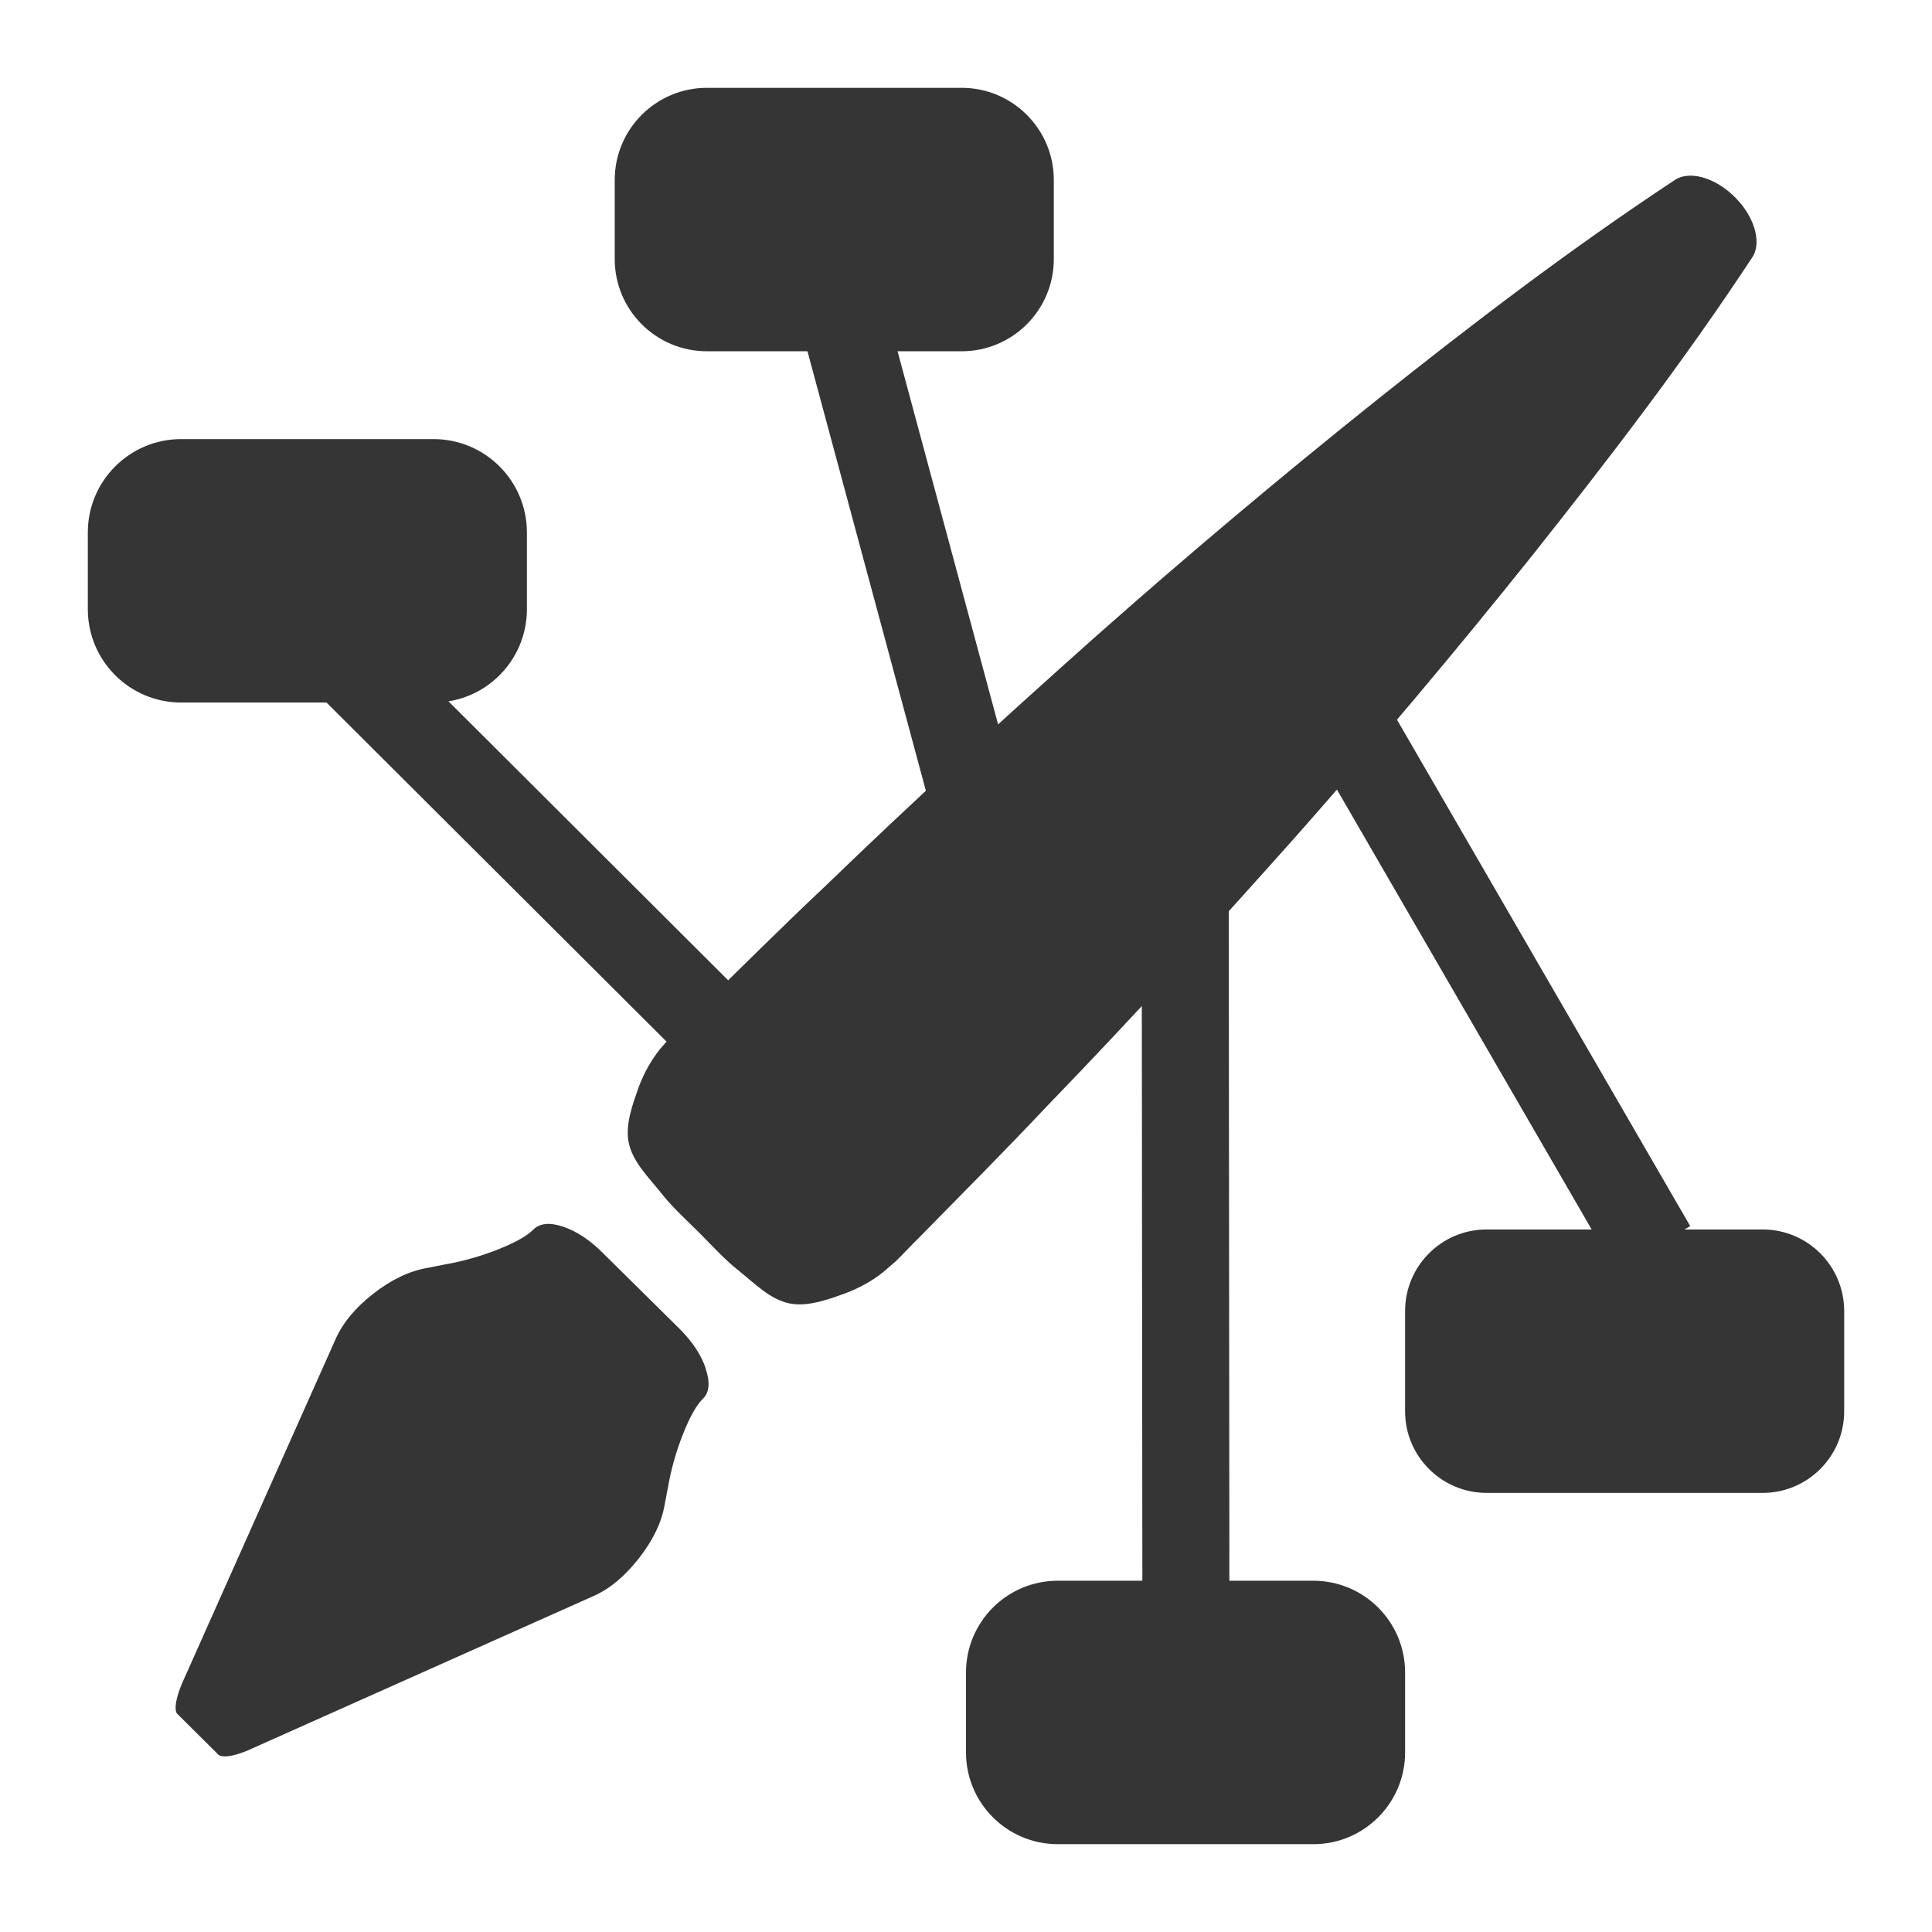
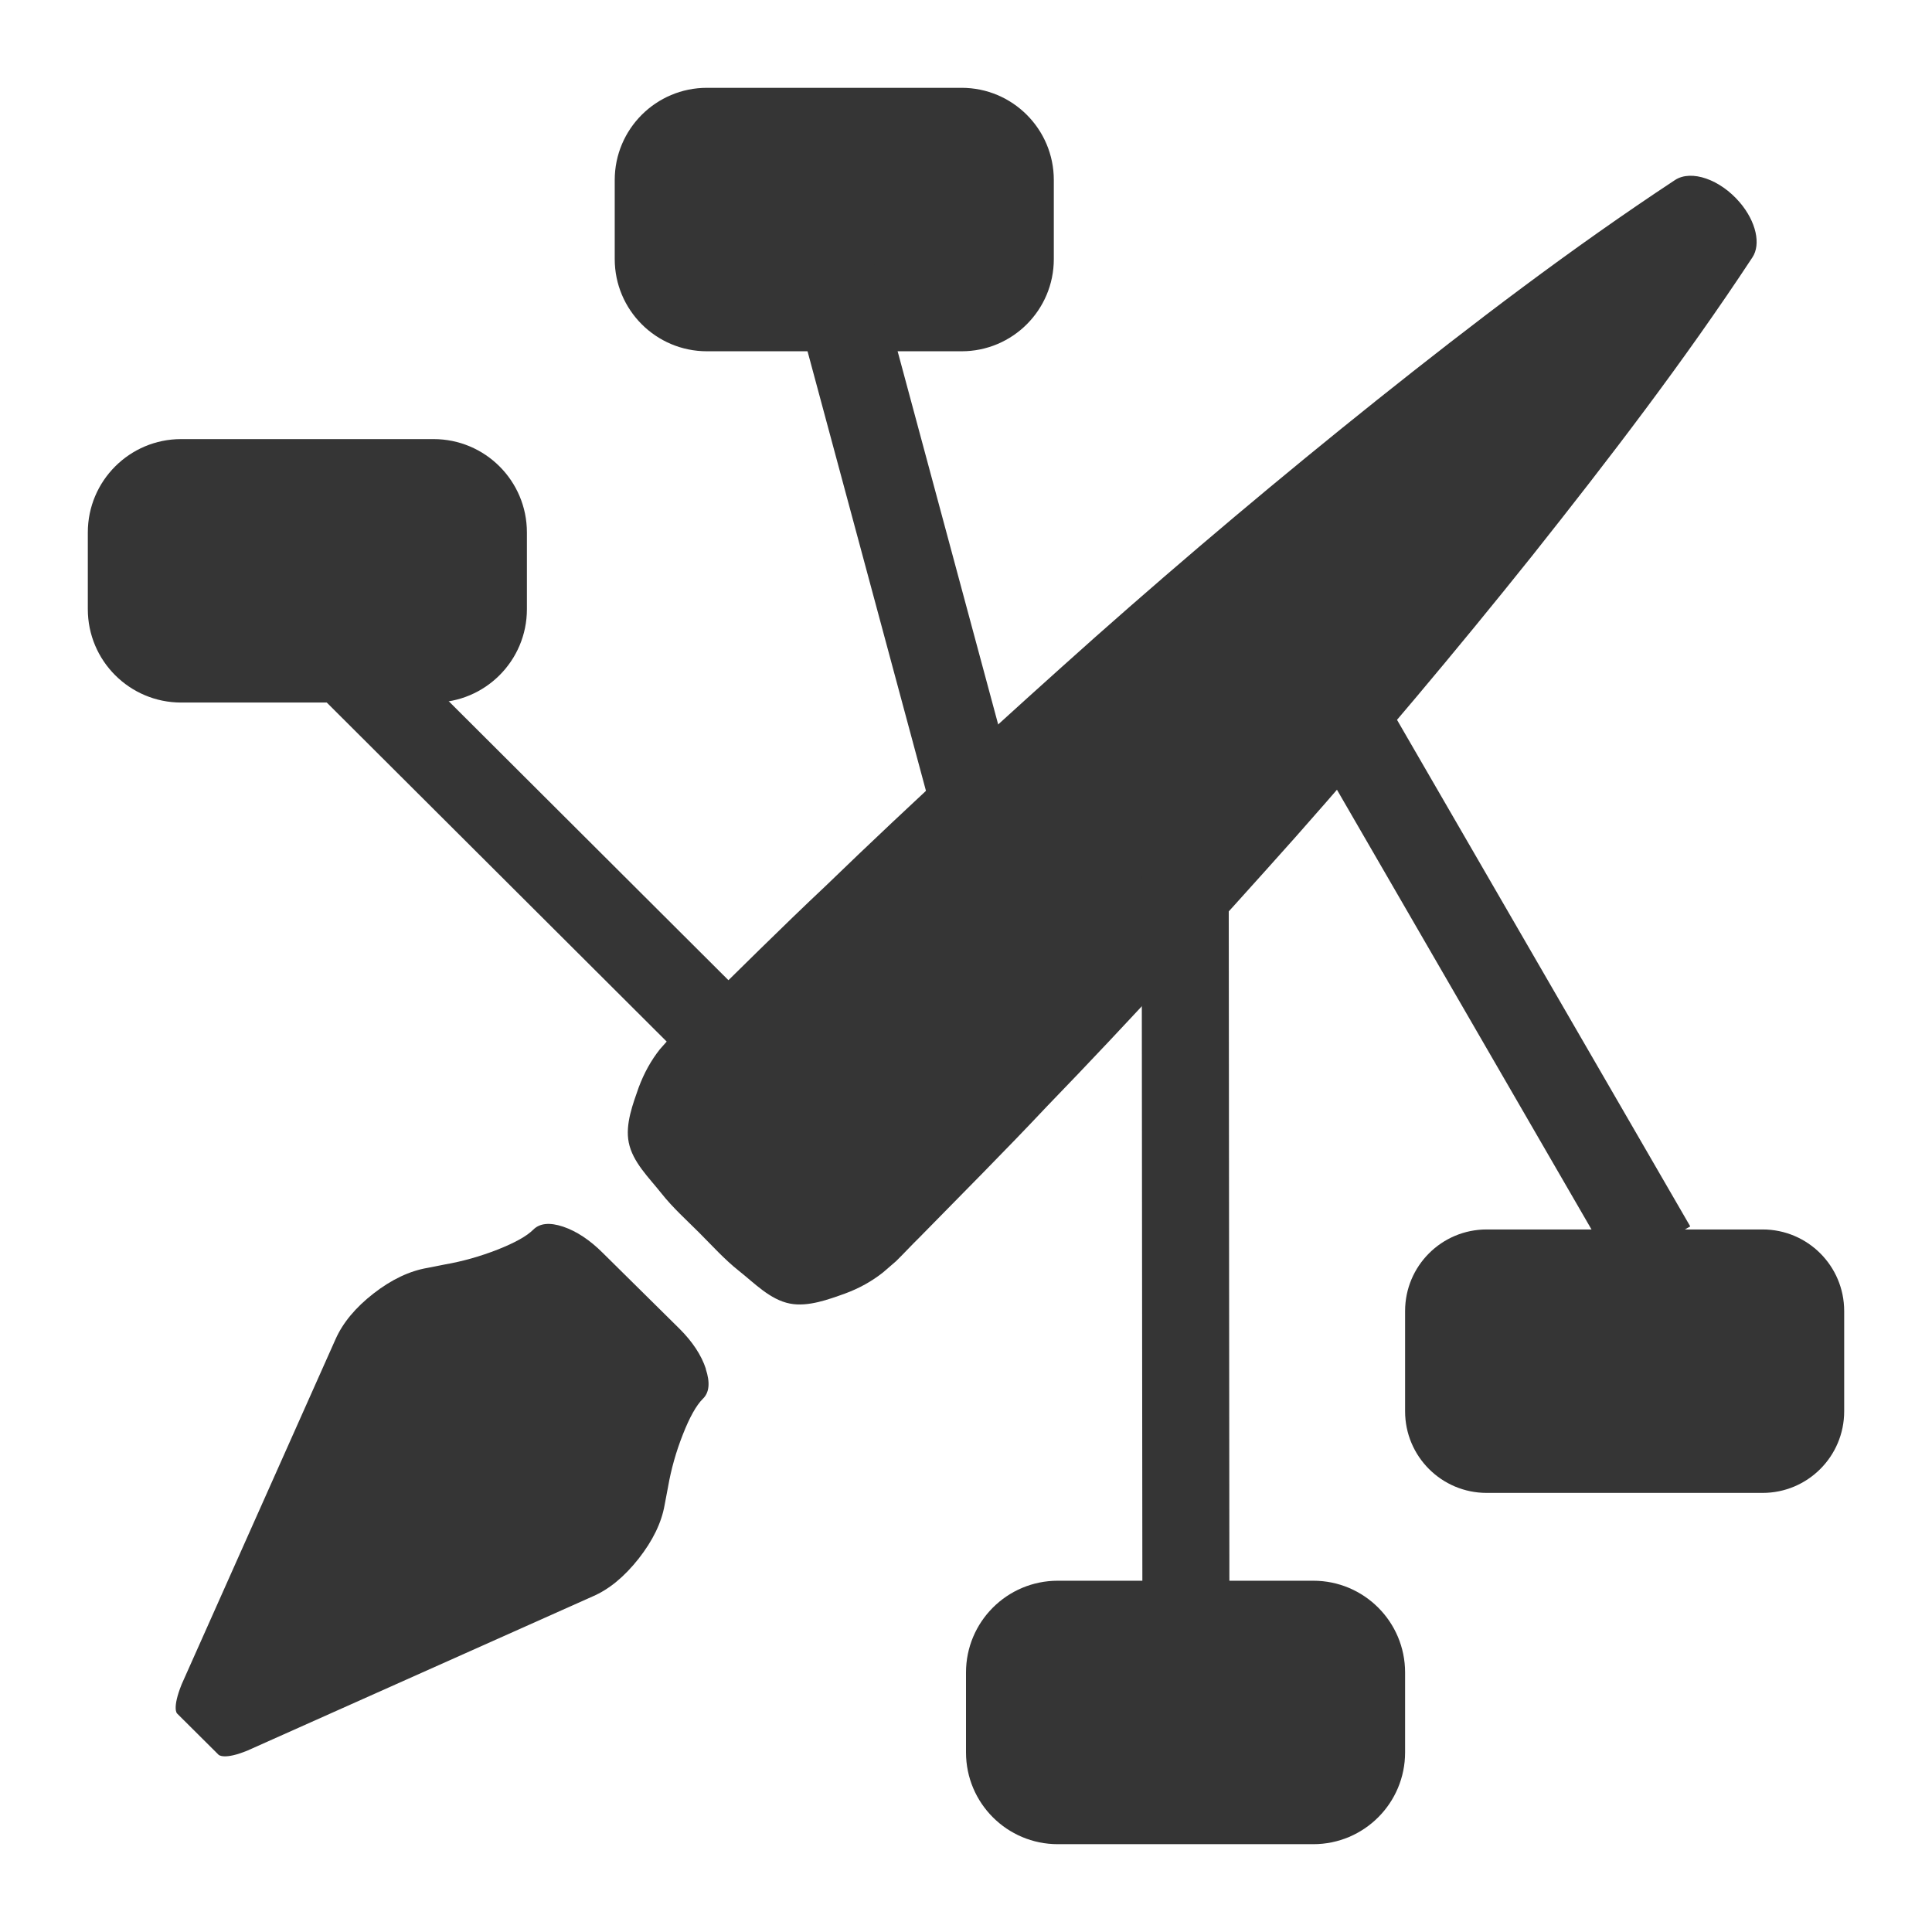
- <svg xmlns="http://www.w3.org/2000/svg" width="22" height="22" id="svg1334" version="1.0">
-   <defs id="defs1336" />
-   <g id="layer1" transform="translate(0,-42)">
-     <rect style="fill:#353535;fill-opacity:1;stroke:none" id="rect1334" width="5" height="3" x="16" y="56" ry="0.929" />
-     <rect style="fill:#353535;fill-opacity:1;stroke:none" id="rect2242" width="5" height="3" x="7" y="43" ry="1.05" />
-     <path style="color:#000000;font-style:normal;font-variant:normal;font-weight:normal;font-stretch:normal;font-size:medium;line-height:normal;font-family:'Andale Mono';-inkscape-font-specification:'Andale Mono';text-indent:0;text-align:start;text-decoration:none;text-decoration-line:none;letter-spacing:normal;word-spacing:normal;text-transform:none;direction:ltr;block-progression:tb;writing-mode:lr-tb;text-anchor:start;display:inline;overflow:visible;visibility:visible;opacity:1;fill-opacity:1;marker:none;enable-background:accumulate;fill:#353535" d="m 8.945,45.073 1.821,6.759 0.957,-0.256 -1.821,-6.759 -0.957,0.256 z" id="path3123" />
-     <rect style="fill:#353535;fill-opacity:1;stroke:none" id="rect3121" width="5" height="3" x="1" y="47" ry="1.063" />
-     <rect style="fill:#353535;fill-opacity:1;stroke:none" id="rect1328" width="5" height="3" x="11" y="60" ry="1.045" />
-     <g id="g4267" transform="matrix(0.6304355,0.6304704,-0.6304355,0.6304704,36.57145,9.566968)" style="fill:#353535;fill-opacity:1">
-       <path d="m 15.453,60.715 c 0.165,0.083 0.246,0.182 0.243,0.297 1e-6,0.117 0.047,0.285 0.142,0.502 0.094,0.217 0.208,0.42 0.341,0.609 l 0.13,0.191 c 0.133,0.189 0.216,0.43 0.251,0.722 0.034,0.292 0.01,0.544 -0.075,0.756 l -1.723,4.503 C 14.637,68.6 14.538,68.6 14.538,68.6 l -0.749,0.002 c 0,0 -0.09,0.004 -0.222,-0.306 L 11.84,63.788 c -0.082,-0.214 -0.105,-0.466 -0.069,-0.754 0.036,-0.288 0.121,-0.528 0.257,-0.72 l 0.126,-0.188 c 0.133,-0.189 0.246,-0.392 0.341,-0.609 0.094,-0.217 0.142,-0.384 0.142,-0.502 7e-6,-0.117 0.081,-0.216 0.243,-0.297 0.162,-0.08 0.361,-0.121 0.595,-0.121 l 1.379,-0.008 c 0.235,0 0.435,0.041 0.599,0.124 z" id="path4233" style="fill:#353535;fill-opacity:1" />
-       <g transform="matrix(-0.0667802,0,0,-0.0417344,16.19452,59.9962)" id="g4258" style="overflow:visible;fill:#353535;fill-opacity:1">
-         <path transform="matrix(23.96104,0,0,23.96104,197.7685,-17.81791)" id="path4248" d="M -5.727,2.498 C -5.74,2.318 -5.771,2.14 -5.822,1.961 -5.881,1.766 -5.953,1.507 -6.076,1.375 -6.21,1.232 -6.389,1.24 -6.549,1.21 c -0.144,-0.027 -0.289,-0.014 -0.434,-0.014 -0.147,-3.15e-5 -0.294,-0.013 -0.439,0.014 -0.16,0.03 -0.339,0.021 -0.473,0.165 -0.123,0.132 -0.196,0.391 -0.254,0.586 -0.051,0.18 -0.083,0.357 -0.096,0.537 l -0.01,0.217 c -0.001,0.138 0.003,0.277 0.002,0.416 0.005,0.781 0.005,1.562 0.02,2.342 0.016,1.561 0.061,3.12 0.117,4.68 0.06,1.56 0.143,3.122 0.252,4.682 0.112,1.56 0.24,3.122 0.441,4.682 0.025,0.194 0.179,0.355 0.381,0.381 0.242,0.031 0.46,-0.14 0.492,-0.381 0.2,-1.56 0.331,-3.121 0.441,-4.682 0.109,-1.561 0.193,-3.122 0.252,-4.682 0.056,-1.561 0.101,-3.12 0.117,-4.68 0.015,-0.78 0.015,-1.562 0.02,-2.342 -0.001,-0.138 0.003,-0.278 0.002,-0.416 z" style="fill:#353535;fill-opacity:1" />
+ <svg xmlns="http://www.w3.org/2000/svg" viewBox="0 0 22 22">
+   <g transform="translate(0,-42)">
+     <rect width="5" height="3" x="16" y="56" rx="0.929" style="fill:#353535;fill-opacity:1;stroke:none" />
+     <rect width="5" height="3" x="7" y="43" rx="1.05" style="fill:#353535;fill-opacity:1;stroke:none" />
+     <path d="m 8.945 45.07 1.821 6.759 0.957 -0.256 -1.821 -6.759 -0.957 0.256 z" style="visibility:visible;fill:#353535;opacity:1;fill-opacity:1;display:inline;color:#000" />
+     <rect width="5" height="3" x="1" y="47" rx="1.063" style="fill:#353535;fill-opacity:1;stroke:none" />
+     <rect width="5" height="3" x="11" y="60" rx="1.045" style="fill:#353535;fill-opacity:1;stroke:none" />
+     <g transform="matrix(0.6304355,0.6304704,-0.6304355,0.6304704,36.57145,9.566968)" style="fill:#353535;fill-opacity:1">
+       <path d="m 15.453 60.715 c 0.165 0.083 0.246 0.182 0.243 0.297 0 0.117 0.047 0.285 0.142 0.502 0.094 0.217 0.208 0.42 0.341 0.609 l 0.13 0.191 c 0.133 0.189 0.216 0.43 0.251 0.722 0.034 0.292 0.01 0.544 -0.075 0.756 l -1.723 4.503 c -0.125 0.304 -0.224 0.304 -0.224 0.304 l -0.749 0.002 c 0 0 -0.09 0.004 -0.222 -0.306 l -1.727 -4.507 c -0.082 -0.214 -0.105 -0.466 -0.069 -0.754 0.036 -0.288 0.121 -0.528 0.257 -0.72 l 0.126 -0.188 c 0.133 -0.189 0.246 -0.392 0.341 -0.609 0.094 -0.217 0.142 -0.384 0.142 -0.502 0 -0.117 0.081 -0.216 0.243 -0.297 0.162 -0.08 0.361 -0.121 0.595 -0.121 l 1.379 -0.008 c 0.235 0 0.435 0.041 0.599 0.124 z" />
+       <g transform="matrix(-0.0667802,0,0,-0.0417344,16.19452,59.9962)">
+         <path transform="matrix(23.96104,0,0,23.96104,197.7685,-17.81791)" d="m -5.727 2.498 c -0.013 -0.18 -0.045 -0.358 -0.096 -0.537 -0.059 -0.195 -0.13 -0.454 -0.254 -0.586 -0.134 -0.143 -0.313 -0.135 -0.473 -0.165 c -0.144 -0.027 -0.289 -0.014 -0.434 -0.014 -0.147 0 -0.294 -0.013 -0.439 0.014 -0.16 0.03 -0.339 0.021 -0.473 0.165 -0.123 0.132 -0.196 0.391 -0.254 0.586 -0.052 0.18 -0.083 0.357 -0.096 0.537 l -0.01 0.217 c -0.001 0.138 0.003 0.277 0.002 0.416 0.005 0.781 0.005 1.562 0.02 2.342 0.016 1.561 0.061 3.12 0.117 4.68 0.06 1.56 0.143 3.122 0.252 4.682 0.112 1.56 0.24 3.122 0.441 4.682 0.025 0.194 0.179 0.355 0.381 0.381 0.242 0.031 0.46 -0.14 0.492 -0.381 0.2 -1.56 0.331 -3.121 0.441 -4.682 0.109 -1.561 0.193 -3.122 0.252 -4.682 0.056 -1.561 0.101 -3.12 0.117 -4.68 0.015 -0.78 0.015 -1.562 0.02 -2.342 -0.001 -0.138 0.003 -0.278 0.002 -0.416 z" />
      </g>
    </g>
-     <path style="color:#000000;font-style:normal;font-variant:normal;font-weight:normal;font-stretch:normal;font-size:medium;line-height:normal;font-family:'Andale Mono';-inkscape-font-specification:'Andale Mono';text-indent:0;text-align:start;text-decoration:none;text-decoration-line:none;letter-spacing:normal;word-spacing:normal;text-transform:none;direction:ltr;block-progression:tb;writing-mode:lr-tb;text-anchor:start;display:inline;overflow:visible;visibility:visible;opacity:1;fill-opacity:1;marker:none;enable-background:accumulate;fill:#353535" d="M 2.979,49.263 7.936,54.206 8.636,53.506 3.68,48.563 2.979,49.263 Z" id="path3123-3" />
-     <path style="color:#000000;font-style:normal;font-variant:normal;font-weight:normal;font-stretch:normal;font-size:medium;line-height:normal;font-family:'Andale Mono';-inkscape-font-specification:'Andale Mono';text-indent:0;text-align:start;text-decoration:none;text-decoration-line:none;letter-spacing:normal;word-spacing:normal;text-transform:none;direction:ltr;block-progression:tb;writing-mode:lr-tb;text-anchor:start;display:inline;overflow:visible;visibility:visible;opacity:1;fill-opacity:1;marker:none;enable-background:accumulate;fill:#353535" d="m 13,51.27 0.009,9.564 0.991,0 -0.009,-9.564 -0.991,0 z" id="path3123-2" />
-     <path style="color:#000000;font-style:normal;font-variant:normal;font-weight:normal;font-stretch:normal;font-size:medium;line-height:normal;font-family:'Andale Mono';-inkscape-font-specification:'Andale Mono';text-indent:0;text-align:start;text-decoration:none;text-decoration-line:none;letter-spacing:normal;word-spacing:normal;text-transform:none;direction:ltr;block-progression:tb;writing-mode:lr-tb;text-anchor:start;display:inline;overflow:visible;visibility:visible;opacity:1;fill-opacity:1;marker:none;enable-background:accumulate;fill:#353535" d="m 14.881,50.399 3.508,6.058 0.858,-0.495 -3.508,-6.058 -0.858,0.495 z" id="path3123-0" />
+     <path d="m 2.979 49.26 4.956 4.943 0.701 -0.701 -4.956 -4.943 -0.701 0.701" style="visibility:visible;fill:#353535;opacity:1;fill-opacity:1;display:inline;color:#000" />
+     <path d="m 13 51.27 0.009 9.564 0.991 0 -0.009 -9.564 -0.991 0 z" style="visibility:visible;fill:#353535;opacity:1;fill-opacity:1;display:inline;color:#000" />
+     <path d="m 14.881 50.4 3.508 6.06 0.858 -0.495 -3.508 -6.06 -0.858 0.495 z" style="visibility:visible;fill:#353535;opacity:1;fill-opacity:1;display:inline;color:#000" />
  </g>
</svg>
